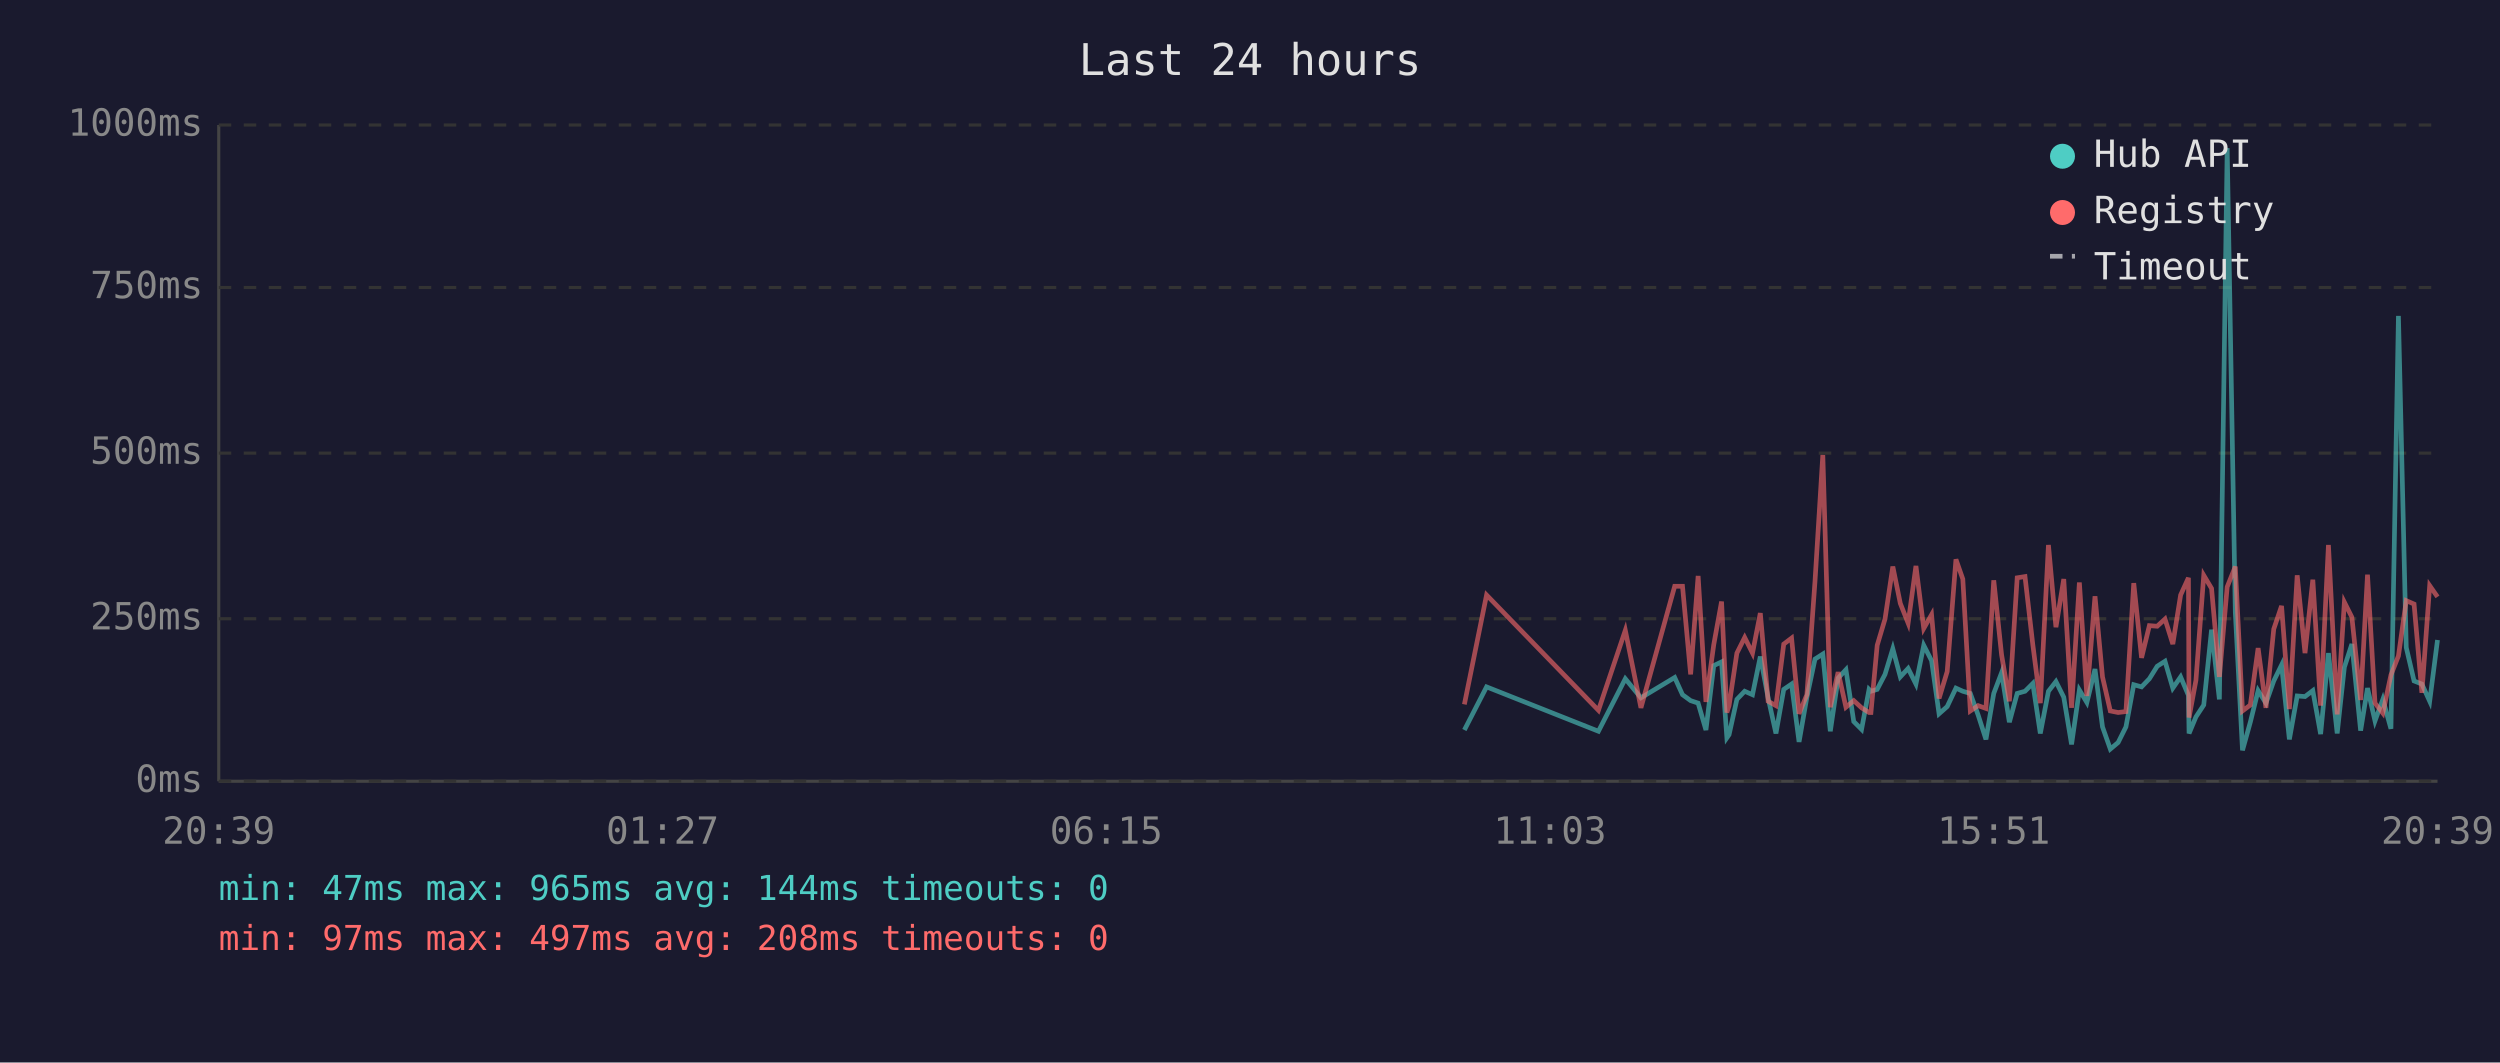
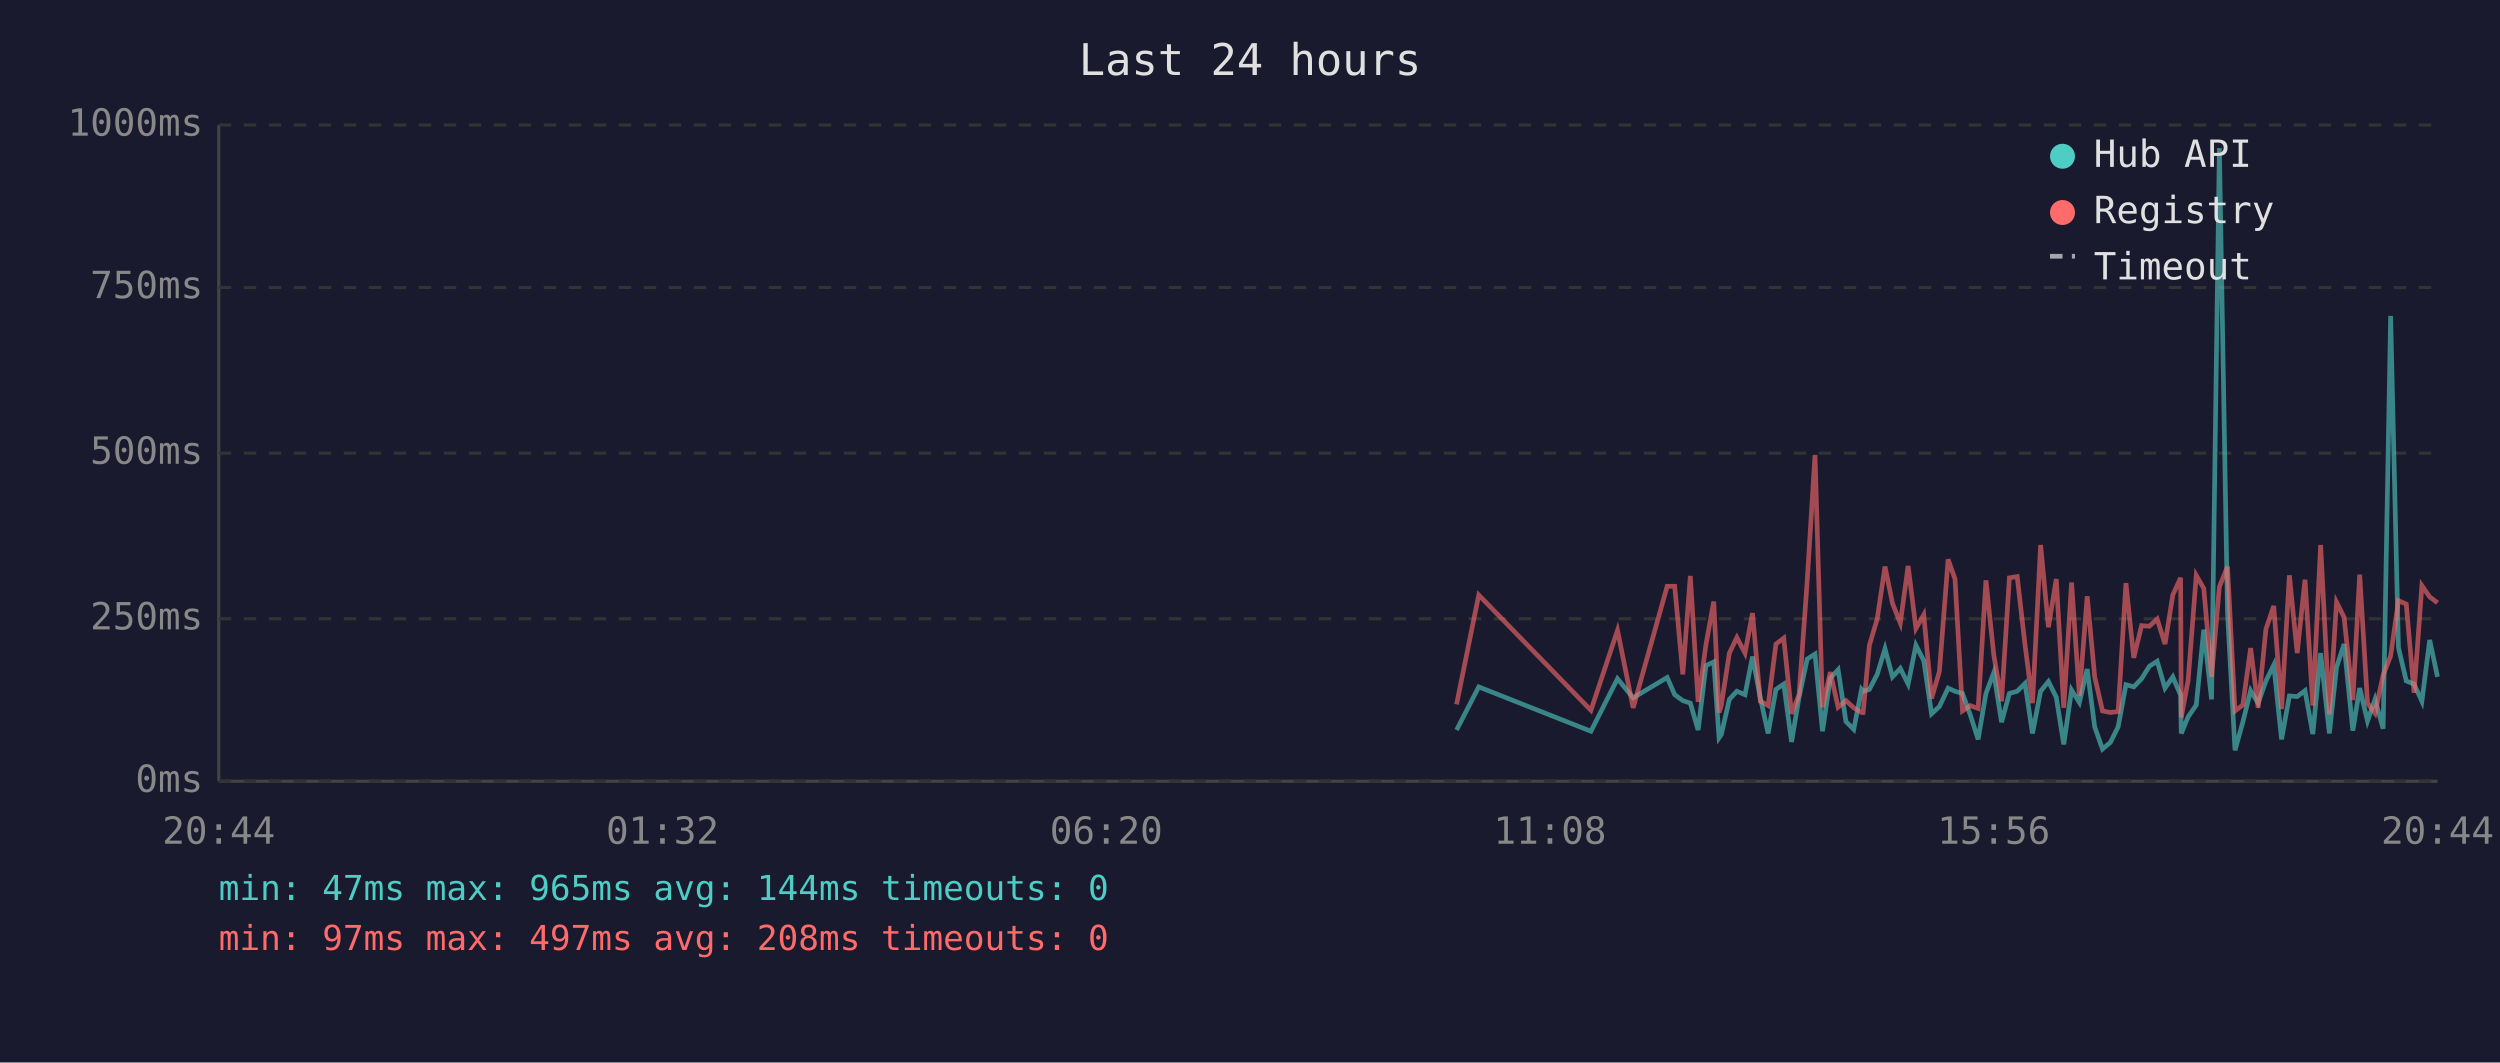
<svg xmlns="http://www.w3.org/2000/svg" viewBox="0 0 800 340" font-family="monospace" font-size="12">
  <rect width="800" height="340" fill="#1a1a2e" />
  <text x="400" y="24" fill="#e0e0e0" font-size="14" text-anchor="middle">Last 24 hours</text>
  <line x1="70" y1="40" x2="70" y2="250" stroke="#444" stroke-width="1" />
  <line x1="70" y1="250" x2="780" y2="250" stroke="#444" stroke-width="1" />
  <line x1="70" y1="250" x2="780" y2="250" stroke="#333" stroke-width="1" stroke-dasharray="4" />
  <text x="65" y="250" fill="#888" text-anchor="end" dominant-baseline="middle">0ms</text>
  <line x1="70" y1="198" x2="780" y2="198" stroke="#333" stroke-width="1" stroke-dasharray="4" />
  <text x="65" y="198" fill="#888" text-anchor="end" dominant-baseline="middle">250ms</text>
  <line x1="70" y1="145" x2="780" y2="145" stroke="#333" stroke-width="1" stroke-dasharray="4" />
  <text x="65" y="145" fill="#888" text-anchor="end" dominant-baseline="middle">500ms</text>
  <line x1="70" y1="92" x2="780" y2="92" stroke="#333" stroke-width="1" stroke-dasharray="4" />
  <text x="65" y="92" fill="#888" text-anchor="end" dominant-baseline="middle">750ms</text>
  <line x1="70" y1="40" x2="780" y2="40" stroke="#333" stroke-width="1" stroke-dasharray="4" />
  <text x="65" y="40" fill="#888" text-anchor="end" dominant-baseline="middle">1000ms</text>
-   <text x="70" y="270" fill="#888" text-anchor="middle">20:39</text>
-   <text x="212" y="270" fill="#888" text-anchor="middle">01:27</text>
-   <text x="354" y="270" fill="#888" text-anchor="middle">06:15</text>
-   <text x="496" y="270" fill="#888" text-anchor="middle">11:03</text>
-   <text x="638" y="270" fill="#888" text-anchor="middle">15:51</text>
-   <text x="780" y="270" fill="#888" text-anchor="middle">20:39</text>
-   <polyline points="468.6,233.6 475.7,219.8 511.5,234.0 520.1,217.2 525.1,223.3 535.9,216.8 538.4,222.3 541.0,224.2 543.4,225.0 545.9,233.6 548.4,213.0 550.9,211.8 552.6,236.1 553.3,235.1 555.8,223.8 558.3,221.2 560.8,222.3 563.3,210.1 565.8,223.3 568.3,234.7 570.8,220.6 573.3,218.9 575.7,237.4 578.2,223.1 580.8,210.9 583.3,209.3 585.7,234.0 588.2,217.0 590.7,214.3 593.2,230.9 595.7,233.4 598.1,220.6 598.7,221.2 600.7,220.6 603.2,215.8 605.7,207.6 608.1,216.6 610.6,213.9 613.1,218.9 615.6,206.5 618.1,211.4 620.5,228.4 623.1,226.1 625.9,220.2 628.1,221.2 630.5,221.9 633.0,228.8 635.5,236.6 638.0,221.9 640.5,215.3 643.0,231.1 645.5,221.9 648.0,221.2 650.5,218.7 652.9,234.7 655.5,221.2 657.9,218.1 660.4,223.1 662.9,238.2 665.4,220.8 667.8,224.8 670.4,214.1 672.8,232.6 675.3,239.7 677.8,237.6 680.3,232.6 682.8,219.1 685.3,219.8 687.8,217.2 690.3,213.2 692.8,211.6 695.3,220.2 697.8,216.6 700.3,222.5 700.5,234.7 702.7,229.4 705.2,225.6 707.7,201.5 710.2,223.8 712.7,47.4 715.3,196.0 717.6,240.1 720.1,231.1 722.6,221.0 725.1,225.0 727.6,217.9 730.1,212.8 732.6,236.6 735.1,222.7 737.6,222.9 740.1,221.0 742.6,234.9 745.1,209.0 747.9,234.7 750.2,213.5 752.6,206.1 755.4,233.8 757.6,220.2 760.0,230.7 762.5,223.8 765.1,233.2 767.5,101.1 770.0,207.2 772.5,217.9 775.0,218.9 777.5,224.4 780.0,204.8" fill="none" stroke="#4ecdc4" stroke-width="1.5" opacity="0.6" />
-   <polyline points="468.6,225.4 475.7,190.4 511.5,227.3 520.1,201.7 525.1,226.5 535.9,187.6 538.4,187.6 541.0,215.8 543.4,184.3 545.9,224.6 548.4,206.3 550.9,192.5 552.6,228.0 553.3,225.8 555.8,209.0 558.3,204.0 560.8,209.0 563.3,196.2 565.8,224.4 568.3,225.8 570.8,206.1 573.3,204.2 575.7,228.4 578.2,222.3 580.8,186.0 583.3,145.6 585.7,226.3 588.2,215.1 590.7,226.3 593.2,224.2 595.7,226.5 598.1,228.0 598.7,228.0 600.7,206.5 603.2,198.1 605.7,181.3 608.1,193.1 610.6,199.4 613.1,181.1 615.6,201.1 618.1,196.7 620.5,223.5 623.1,214.9 625.9,179.0 628.1,185.3 630.5,227.5 633.0,225.8 635.5,226.7 638.0,185.7 640.5,209.5 643.0,224.4 645.5,184.9 648.0,184.5 650.5,206.3 652.9,225.0 655.5,174.4 657.9,200.7 660.4,185.3 662.9,226.5 665.4,186.4 667.8,222.7 670.4,190.8 672.8,216.6 675.3,227.5 677.8,228.0 680.3,227.7 682.8,186.6 685.3,210.5 687.8,200.2 690.3,200.4 692.8,198.1 695.3,206.1 697.8,190.4 700.3,184.9 700.5,229.6 702.7,217.7 705.2,184.1 707.7,188.3 710.2,216.6 712.7,187.8 715.3,181.3 717.6,227.5 720.1,225.6 722.6,207.4 725.1,226.5 727.6,201.3 730.1,193.9 732.6,226.9 735.1,184.1 737.6,209.0 740.1,185.5 742.6,225.8 745.1,174.4 747.9,228.6 750.2,192.7 752.6,197.5 755.4,224.0 757.6,183.9 760.0,225.0 762.5,228.2 765.1,216.0 767.5,209.9 770.0,192.2 772.5,193.3 775.0,221.7 777.5,187.4 780.0,191.0" fill="none" stroke="#ff6b6b" stroke-width="1.5" opacity="0.6" />
+   <text x="70" y="270" fill="#888" text-anchor="middle">20:44</text>
+   <text x="212" y="270" fill="#888" text-anchor="middle">01:32</text>
+   <text x="354" y="270" fill="#888" text-anchor="middle">06:20</text>
+   <text x="496" y="270" fill="#888" text-anchor="middle">11:08</text>
+   <text x="638" y="270" fill="#888" text-anchor="middle">15:56</text>
+   <text x="780" y="270" fill="#888" text-anchor="middle">20:44</text>
+   <polyline points="466.1,233.6 473.2,219.8 509.1,234.0 517.6,217.2 522.6,223.3 533.5,216.8 535.9,222.3 538.5,224.2 540.9,225.0 543.4,233.6 545.9,213.0 548.4,211.8 550.1,236.1 550.8,235.1 553.4,223.8 555.8,221.2 558.4,222.3 560.8,210.1 563.3,223.3 565.8,234.7 568.3,220.6 570.8,218.9 573.3,237.4 575.7,223.1 578.3,210.9 580.8,209.3 583.2,234.0 585.7,217.0 588.2,214.3 590.7,230.9 593.2,233.4 595.7,220.6 596.2,221.2 598.2,220.6 600.7,215.8 603.2,207.6 605.6,216.6 608.1,213.9 610.6,218.9 613.1,206.5 615.6,211.4 618.1,228.4 620.6,226.1 623.4,220.2 625.6,221.2 628.0,221.9 630.5,228.8 633.0,236.6 635.5,221.9 638.0,215.3 640.5,231.1 643.0,221.9 645.5,221.2 648.0,218.7 650.4,234.7 653.0,221.2 655.5,218.1 658.0,223.1 660.4,238.2 662.9,220.8 665.4,224.8 667.9,214.1 670.3,232.6 672.8,239.7 675.3,237.6 677.8,232.6 680.3,219.1 682.8,219.8 685.3,217.2 687.8,213.2 690.3,211.6 692.8,220.2 695.3,216.6 697.8,222.5 698.0,234.7 700.2,229.4 702.8,225.6 705.2,201.5 707.7,223.8 710.2,47.4 712.8,196.0 715.2,240.1 717.7,231.1 720.2,221.0 722.6,225.0 725.1,217.9 727.6,212.8 730.1,236.6 732.6,222.7 735.1,222.9 737.6,221.0 740.1,234.9 742.6,209.0 745.4,234.7 747.7,213.5 750.1,206.1 752.9,233.8 755.1,220.2 757.6,230.7 760.0,223.8 762.6,233.2 765.0,101.1 767.5,207.2 770.0,217.9 772.5,218.9 775.0,224.4 777.5,204.8 780.0,216.6" fill="none" stroke="#4ecdc4" stroke-width="1.5" opacity="0.6" />
+   <polyline points="466.1,225.4 473.2,190.4 509.1,227.3 517.6,201.7 522.6,226.5 533.5,187.6 535.9,187.6 538.5,215.8 540.9,184.3 543.4,224.6 545.9,206.3 548.4,192.5 550.1,228.0 550.8,225.8 553.4,209.0 555.8,204.0 558.4,209.0 560.8,196.2 563.3,224.4 565.8,225.8 568.3,206.1 570.8,204.2 573.3,228.4 575.7,222.3 578.3,186.0 580.8,145.6 583.2,226.3 585.7,215.1 588.2,226.3 590.7,224.2 593.2,226.5 595.7,228.0 596.2,228.0 598.2,206.5 600.7,198.1 603.2,181.3 605.6,193.1 608.1,199.4 610.6,181.1 613.1,201.1 615.6,196.7 618.1,223.5 620.6,214.9 623.4,179.0 625.6,185.3 628.0,227.5 630.5,225.8 633.0,226.7 635.5,185.7 638.0,209.5 640.5,224.4 643.0,184.9 645.5,184.5 648.0,206.3 650.4,225.0 653.0,174.4 655.5,200.7 658.0,185.3 660.4,226.5 662.9,186.4 665.4,222.7 667.9,190.8 670.3,216.6 672.8,227.5 675.3,228.0 677.8,227.7 680.3,186.6 682.8,210.5 685.3,200.2 687.8,200.4 690.3,198.1 692.8,206.1 695.3,190.4 697.8,184.9 698.0,229.6 700.2,217.7 702.8,184.1 705.2,188.3 707.7,216.6 710.2,187.8 712.8,181.3 715.2,227.5 717.7,225.6 720.2,207.4 722.6,226.5 725.1,201.3 727.6,193.9 730.1,226.9 732.6,184.1 735.1,209.0 737.6,185.5 740.1,225.8 742.6,174.4 745.4,228.6 747.7,192.7 750.1,197.5 752.9,224.0 755.1,183.9 757.6,225.0 760.0,228.2 762.6,216.0 765.0,209.9 767.5,192.2 770.0,193.3 772.5,221.7 775.0,187.4 777.5,191.0 780.0,192.9" fill="none" stroke="#ff6b6b" stroke-width="1.5" opacity="0.6" />
  <circle cx="660" cy="50" r="4" fill="#4ecdc4" />
  <text x="670" y="50" fill="#e0e0e0" dominant-baseline="middle">Hub API</text>
  <circle cx="660" cy="68" r="4" fill="#ff6b6b" />
  <text x="670" y="68" fill="#e0e0e0" dominant-baseline="middle">Registry</text>
  <line x1="656" y1="82" x2="664" y2="82" stroke="#e0e0e0" stroke-width="1.5" stroke-dasharray="4,3" opacity="0.7" />
  <text x="670" y="86" fill="#e0e0e0" dominant-baseline="middle">Timeout</text>
  <text x="70" y="288" fill="#4ecdc4" font-size="11">min: 47ms  max: 965ms  avg: 144ms  timeouts: 0</text>
  <text x="70" y="304" fill="#ff6b6b" font-size="11">min: 97ms  max: 497ms  avg: 208ms  timeouts: 0</text>
</svg>
